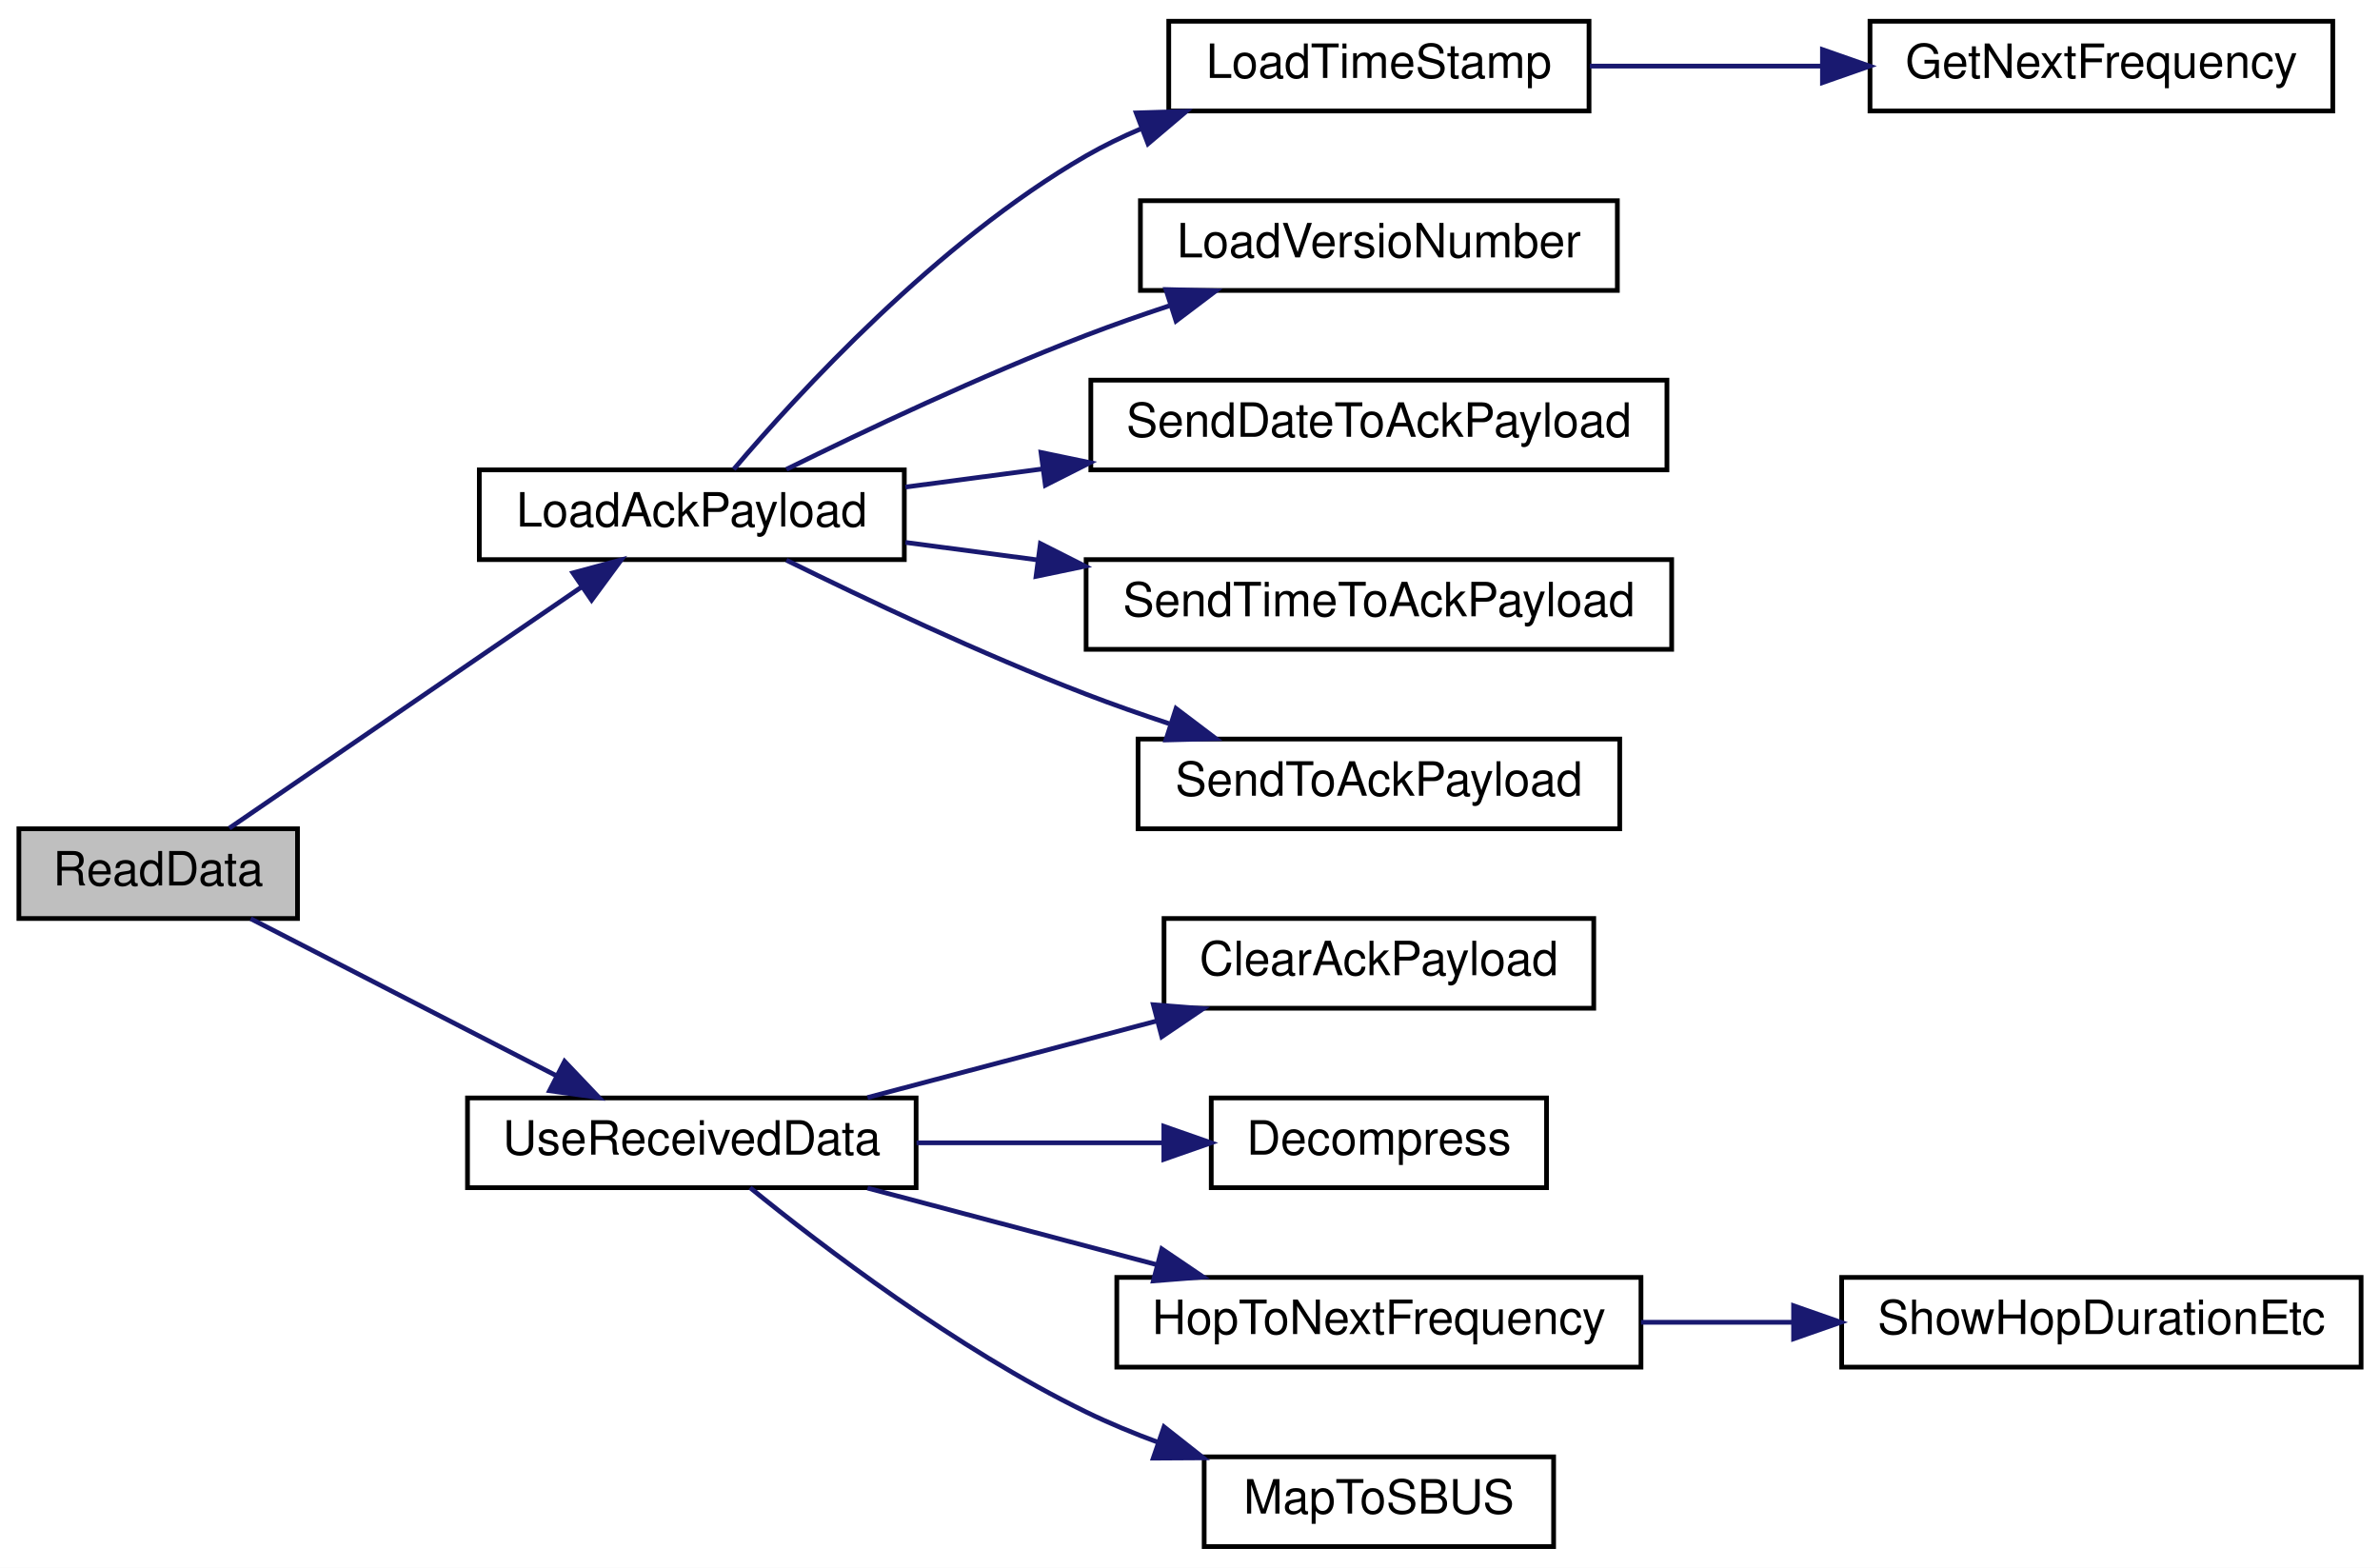
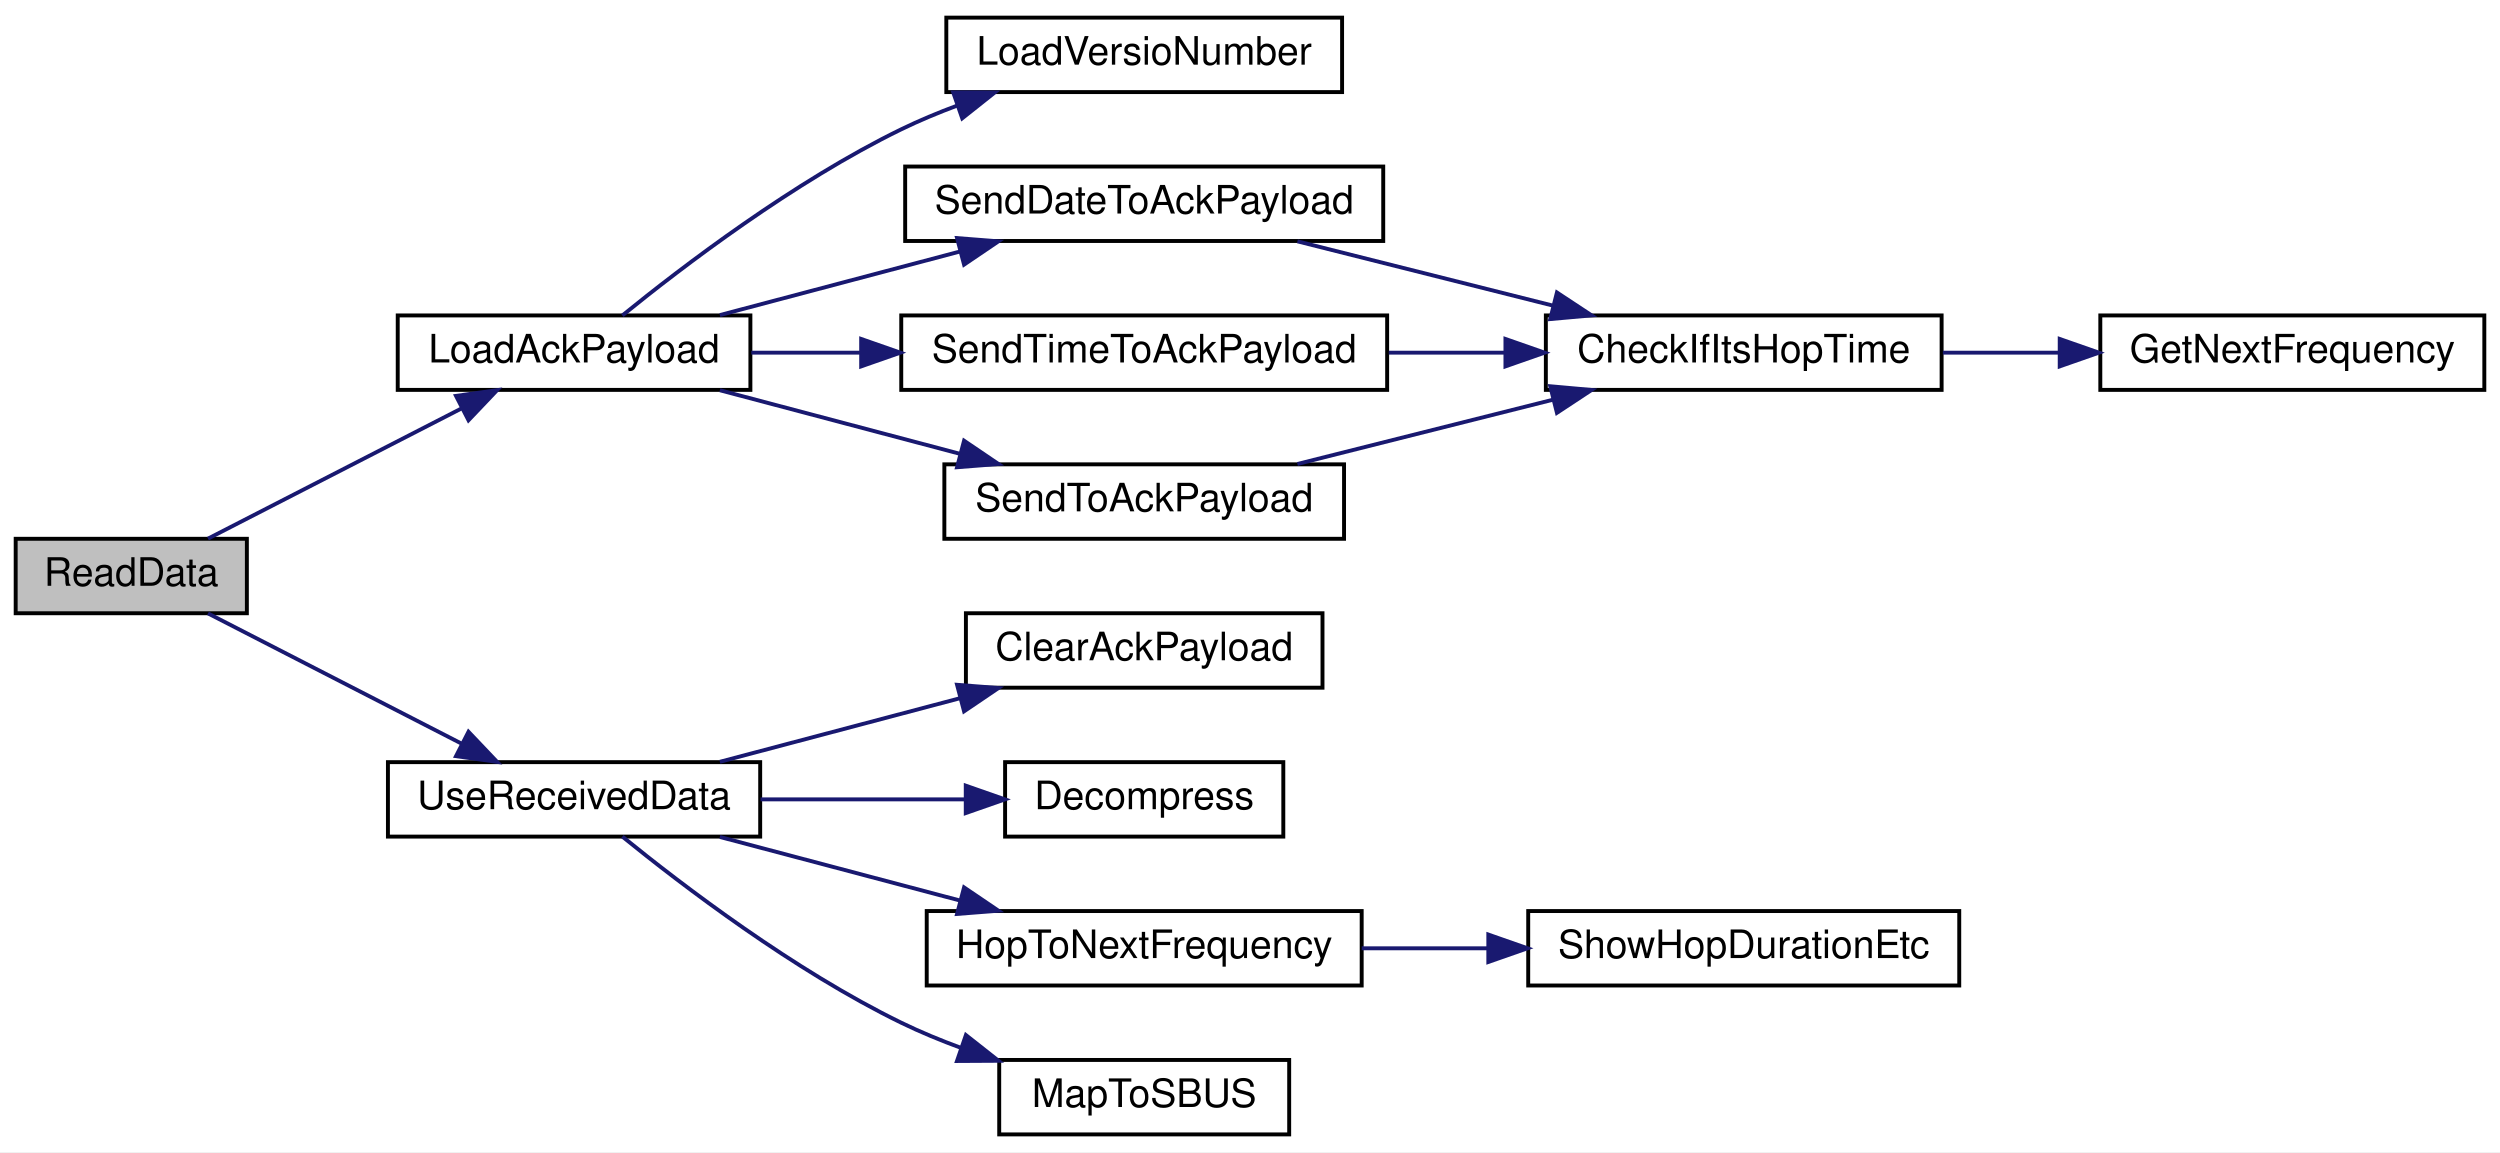
- <svg xmlns="http://www.w3.org/2000/svg" xmlns:xlink="http://www.w3.org/1999/xlink" width="504pt" height="332pt" viewBox="0.00 0.00 504.00 332.00">
-   <g id="graph0" class="graph" transform="scale(1 1) rotate(0) translate(4 328)">
-     <polygon fill="white" stroke="transparent" points="-4,4 -4,-328 500,-328 500,4 -4,4" />
+ <svg xmlns="http://www.w3.org/2000/svg" xmlns:xlink="http://www.w3.org/1999/xlink" width="638pt" height="294pt" viewBox="0.00 0.00 638.00 294.00">
+   <g id="graph0" class="graph" transform="scale(1 1) rotate(0) translate(4 290)">
+     <polygon fill="white" stroke="transparent" points="-4,4 -4,-290 634,-290 634,4 -4,4" />
    <g id="node1" class="node">
      <g id="a_node1">
        <a xlink:title=" ">
          <polygon fill="#bfbfbf" stroke="black" points="0,-133.5 0,-152.5 59,-152.5 59,-133.5 0,-133.5" />
          <text text-anchor="middle" x="29.5" y="-140.5" font-family="Helvetica,sans-Serif" font-size="10.00">ReadData</text>
        </a>
      </g>
    </g>
    <g id="node2" class="node">
      <g id="a_node2">
        <a xlink:href="radio_8h.html#a664f409561bfcf119e0379dd991217e5" target="_top" xlink:title=" ">
-           <polygon fill="white" stroke="black" points="97.5,-209.5 97.5,-228.5 187.5,-228.5 187.5,-209.5 97.5,-209.5" />
-           <text text-anchor="middle" x="142.5" y="-216.5" font-family="Helvetica,sans-Serif" font-size="10.00">LoadAckPayload</text>
+           <polygon fill="white" stroke="black" points="97.5,-190.5 97.5,-209.5 187.5,-209.5 187.5,-190.5 97.5,-190.5" />
+           <text text-anchor="middle" x="142.5" y="-197.5" font-family="Helvetica,sans-Serif" font-size="10.00">LoadAckPayload</text>
        </a>
      </g>
    </g>
    <g id="edge1" class="edge">
-       <path fill="none" stroke="midnightblue" d="M44.56,-152.63C63.32,-165.47 96.78,-188.38 119.05,-203.63" />
-       <polygon fill="midnightblue" stroke="midnightblue" points="117.33,-206.69 127.56,-209.45 121.28,-200.92 117.33,-206.69" />
+       <path fill="none" stroke="midnightblue" d="M49.08,-152.54C66.77,-161.62 93.61,-175.41 113.82,-185.79" />
+       <polygon fill="midnightblue" stroke="midnightblue" points="112.37,-188.97 122.86,-190.43 115.56,-182.75 112.37,-188.97" />
    </g>
    <g id="node9" class="node">
      <g id="a_node9">
        <a xlink:href="_receiver_code_2src_2main_8cpp.html#abb1997c589abc6432f612eaedf985e38" target="_top" xlink:title=" ">
          <polygon fill="white" stroke="black" points="95,-76.5 95,-95.5 190,-95.5 190,-76.5 95,-76.5" />
          <text text-anchor="middle" x="142.5" y="-83.5" font-family="Helvetica,sans-Serif" font-size="10.00">UseReceivedData</text>
        </a>
      </g>
    </g>
-     <g id="edge8" class="edge">
+     <g id="edge10" class="edge">
      <path fill="none" stroke="midnightblue" d="M49.08,-133.46C66.77,-124.38 93.61,-110.59 113.82,-100.21" />
      <polygon fill="midnightblue" stroke="midnightblue" points="115.56,-103.25 122.86,-95.57 112.37,-97.03 115.56,-103.25" />
    </g>
    <g id="node3" class="node">
      <g id="a_node3">
-         <a xlink:href="radio_8h.html#a3830d14fd002f2ec6d0843b15139360a" target="_top" xlink:title=" ">
-           <polygon fill="white" stroke="black" points="243.5,-304.5 243.5,-323.5 332.5,-323.5 332.5,-304.5 243.5,-304.5" />
-           <text text-anchor="middle" x="288" y="-311.5" font-family="Helvetica,sans-Serif" font-size="10.00">LoadTimeStamp</text>
-         </a>
-       </g>
-     </g>
-     <g id="edge2" class="edge">
-       <path fill="none" stroke="midnightblue" d="M151.37,-228.62C164.97,-244.64 194.45,-276.8 226,-295 229.68,-297.12 233.61,-299.03 237.66,-300.75" />
-       <polygon fill="midnightblue" stroke="midnightblue" points="236.61,-304.09 247.2,-304.41 239.11,-297.56 236.61,-304.09" />
-     </g>
-     <g id="node5" class="node">
-       <g id="a_node5">
        <a xlink:href="radio_8h.html#af067d2e9e8981a59af86ec75a0db36b4" target="_top" xlink:title=" ">
          <polygon fill="white" stroke="black" points="237.5,-266.5 237.5,-285.5 338.5,-285.5 338.5,-266.5 237.5,-266.5" />
          <text text-anchor="middle" x="288" y="-273.5" font-family="Helvetica,sans-Serif" font-size="10.00">LoadVersioNumber</text>
        </a>
      </g>
    </g>
-     <g id="edge4" class="edge">
-       <path fill="none" stroke="midnightblue" d="M162.53,-228.62C179.06,-236.77 203.77,-248.46 226,-257 231.64,-259.17 237.64,-261.27 243.59,-263.24" />
-       <polygon fill="midnightblue" stroke="midnightblue" points="242.9,-266.69 253.49,-266.42 245.04,-260.03 242.9,-266.69" />
+     <g id="edge2" class="edge">
+       <path fill="none" stroke="midnightblue" d="M154.83,-209.5C170.12,-221.92 198.61,-243.66 226,-257 230.56,-259.22 235.43,-261.25 240.36,-263.09" />
+       <polygon fill="midnightblue" stroke="midnightblue" points="239.26,-266.42 249.86,-266.4 241.56,-259.81 239.26,-266.42" />
    </g>
-     <g id="node6" class="node">
-       <g id="a_node6">
+     <g id="node4" class="node">
+       <g id="a_node4">
        <a xlink:href="radio_8h.html#affa2dcc4341b8daecac77e6e0a354b2d" target="_top" xlink:title=" ">
          <polygon fill="white" stroke="black" points="227,-228.5 227,-247.5 349,-247.5 349,-228.5 227,-228.5" />
          <text text-anchor="middle" x="288" y="-235.5" font-family="Helvetica,sans-Serif" font-size="10.00">SendDateToAckPayload</text>
        </a>
      </g>
    </g>
-     <g id="edge5" class="edge">
-       <path fill="none" stroke="midnightblue" d="M187.73,-224.86C196.89,-226.07 206.77,-227.38 216.61,-228.68" />
-       <polygon fill="midnightblue" stroke="midnightblue" points="216.45,-232.19 226.82,-230.03 217.37,-225.25 216.45,-232.19" />
+     <g id="edge3" class="edge">
+       <path fill="none" stroke="midnightblue" d="M179.71,-209.59C198.32,-214.52 221.2,-220.57 241.04,-225.83" />
+       <polygon fill="midnightblue" stroke="midnightblue" points="240.24,-229.24 250.8,-228.41 242.03,-222.47 240.24,-229.24" />
    </g>
    <g id="node7" class="node">
      <g id="a_node7">
        <a xlink:href="radio_8h.html#a8162c1748e39496c4adf88c55d1c49b8" target="_top" xlink:title=" ">
          <polygon fill="white" stroke="black" points="226,-190.5 226,-209.5 350,-209.5 350,-190.5 226,-190.5" />
          <text text-anchor="middle" x="288" y="-197.5" font-family="Helvetica,sans-Serif" font-size="10.00">SendTimeToAckPayload</text>
        </a>
      </g>
    </g>
    <g id="edge6" class="edge">
-       <path fill="none" stroke="midnightblue" d="M187.73,-213.14C196.65,-211.96 206.24,-210.69 215.82,-209.42" />
-       <polygon fill="midnightblue" stroke="midnightblue" points="216.32,-212.89 225.77,-208.11 215.4,-205.95 216.32,-212.89" />
+       <path fill="none" stroke="midnightblue" d="M187.73,-200C196.56,-200 206.04,-200 215.52,-200" />
+       <polygon fill="midnightblue" stroke="midnightblue" points="215.77,-203.5 225.77,-200 215.77,-196.5 215.77,-203.5" />
    </g>
    <g id="node8" class="node">
      <g id="a_node8">
        <a xlink:href="radio_8h.html#a18c826138f01a3dde332cc6e0f98d3e0" target="_top" xlink:title=" ">
          <polygon fill="white" stroke="black" points="237,-152.5 237,-171.5 339,-171.5 339,-152.5 237,-152.5" />
          <text text-anchor="middle" x="288" y="-159.5" font-family="Helvetica,sans-Serif" font-size="10.00">SendToAckPayload</text>
        </a>
      </g>
    </g>
-     <g id="edge7" class="edge">
-       <path fill="none" stroke="midnightblue" d="M162.53,-209.38C179.06,-201.23 203.77,-189.54 226,-181 231.64,-178.83 237.64,-176.73 243.59,-174.76" />
-       <polygon fill="midnightblue" stroke="midnightblue" points="245.04,-177.97 253.49,-171.58 242.9,-171.31 245.04,-177.97" />
+     <g id="edge8" class="edge">
+       <path fill="none" stroke="midnightblue" d="M179.71,-190.41C198.32,-185.48 221.2,-179.43 241.04,-174.17" />
+       <polygon fill="midnightblue" stroke="midnightblue" points="242.03,-177.53 250.8,-171.59 240.24,-170.76 242.03,-177.53" />
    </g>
-     <g id="node4" class="node">
-       <g id="a_node4">
-         <a xlink:href="radio_8h.html#a5cbe0c69c07d5818a956b9155820cf76" target="_top" xlink:title=" ">
-           <polygon fill="white" stroke="black" points="392,-304.5 392,-323.5 490,-323.5 490,-304.5 392,-304.5" />
-           <text text-anchor="middle" x="441" y="-311.5" font-family="Helvetica,sans-Serif" font-size="10.00">GetNextFrequency</text>
+     <g id="node5" class="node">
+       <g id="a_node5">
+         <a xlink:href="radio_8h.html#a105743cec5ef6e3db78f5a0aa5a7f2a2" target="_top" xlink:title=" ">
+           <polygon fill="white" stroke="black" points="390.5,-190.5 390.5,-209.5 491.5,-209.5 491.5,-190.5 390.5,-190.5" />
+           <text text-anchor="middle" x="441" y="-197.5" font-family="Helvetica,sans-Serif" font-size="10.00">CheckIfItsHopTime</text>
        </a>
      </g>
    </g>
-     <g id="edge3" class="edge">
-       <path fill="none" stroke="midnightblue" d="M332.68,-314C348.04,-314 365.56,-314 381.92,-314" />
-       <polygon fill="midnightblue" stroke="midnightblue" points="381.93,-317.5 391.93,-314 381.93,-310.5 381.93,-317.5" />
+     <g id="edge4" class="edge">
+       <path fill="none" stroke="midnightblue" d="M327.1,-228.41C346.94,-223.42 371.38,-217.27 392.45,-211.97" />
+       <polygon fill="midnightblue" stroke="midnightblue" points="393.33,-215.35 402.17,-209.52 391.62,-208.57 393.33,-215.35" />
+     </g>
+     <g id="node6" class="node">
+       <g id="a_node6">
+         <a xlink:href="radio_8h.html#a5cbe0c69c07d5818a956b9155820cf76" target="_top" xlink:title=" ">
+           <polygon fill="white" stroke="black" points="532,-190.5 532,-209.5 630,-209.5 630,-190.5 532,-190.5" />
+           <text text-anchor="middle" x="581" y="-197.5" font-family="Helvetica,sans-Serif" font-size="10.00">GetNextFrequency</text>
+         </a>
+       </g>
+     </g>
+     <g id="edge5" class="edge">
+       <path fill="none" stroke="midnightblue" d="M491.82,-200C501.45,-200 511.61,-200 521.49,-200" />
+       <polygon fill="midnightblue" stroke="midnightblue" points="521.64,-203.5 531.64,-200 521.64,-196.5 521.64,-203.5" />
+     </g>
+     <g id="edge7" class="edge">
+       <path fill="none" stroke="midnightblue" d="M350.42,-200C360.23,-200 370.38,-200 380.16,-200" />
+       <polygon fill="midnightblue" stroke="midnightblue" points="380.19,-203.5 390.19,-200 380.19,-196.5 380.19,-203.5" />
+     </g>
+     <g id="edge9" class="edge">
+       <path fill="none" stroke="midnightblue" d="M327.1,-171.59C346.94,-176.58 371.38,-182.73 392.45,-188.03" />
+       <polygon fill="midnightblue" stroke="midnightblue" points="391.62,-191.43 402.17,-190.48 393.33,-184.65 391.62,-191.43" />
    </g>
    <g id="node10" class="node">
      <g id="a_node10">
        <a xlink:href="_receiver_code_2src_2main_8cpp.html#a5a26715a721e1073d6ae00498282c056" target="_top" xlink:title=" ">
          <polygon fill="white" stroke="black" points="242.5,-114.5 242.5,-133.5 333.5,-133.5 333.5,-114.5 242.5,-114.5" />
          <text text-anchor="middle" x="288" y="-121.5" font-family="Helvetica,sans-Serif" font-size="10.00">ClearAckPayload</text>
        </a>
      </g>
    </g>
-     <g id="edge9" class="edge">
+     <g id="edge11" class="edge">
      <path fill="none" stroke="midnightblue" d="M179.71,-95.59C198.32,-100.52 221.2,-106.57 241.04,-111.83" />
      <polygon fill="midnightblue" stroke="midnightblue" points="240.24,-115.24 250.8,-114.41 242.03,-108.47 240.24,-115.24" />
    </g>
    <g id="node11" class="node">
      <g id="a_node11">
        <a xlink:href="radio_8h.html#a8e1f4879c351e462d6bca620ae4279e2" target="_top" xlink:title=" ">
          <polygon fill="white" stroke="black" points="252.5,-76.5 252.5,-95.5 323.5,-95.5 323.5,-76.5 252.5,-76.5" />
          <text text-anchor="middle" x="288" y="-83.5" font-family="Helvetica,sans-Serif" font-size="10.00">Decompress</text>
        </a>
      </g>
    </g>
-     <g id="edge10" class="edge">
+     <g id="edge12" class="edge">
      <path fill="none" stroke="midnightblue" d="M190.09,-86C206.9,-86 225.81,-86 242.44,-86" />
      <polygon fill="midnightblue" stroke="midnightblue" points="242.46,-89.5 252.46,-86 242.46,-82.5 242.46,-89.5" />
    </g>
    <g id="node12" class="node">
      <g id="a_node12">
        <a xlink:href="radio_8h.html#aa48ea4c5d47aa93d17dbc7d7b19238d8" target="_top" xlink:title=" ">
          <polygon fill="white" stroke="black" points="232.5,-38.5 232.5,-57.5 343.5,-57.5 343.5,-38.5 232.5,-38.5" />
          <text text-anchor="middle" x="288" y="-45.5" font-family="Helvetica,sans-Serif" font-size="10.00">HopToNextFrequency</text>
        </a>
      </g>
    </g>
-     <g id="edge11" class="edge">
+     <g id="edge13" class="edge">
      <path fill="none" stroke="midnightblue" d="M179.71,-76.41C198.32,-71.48 221.2,-65.43 241.04,-60.17" />
      <polygon fill="midnightblue" stroke="midnightblue" points="242.03,-63.53 250.8,-57.59 240.24,-56.76 242.03,-63.53" />
    </g>
    <g id="node14" class="node">
      <g id="a_node14">
        <a xlink:href="_receiver_code_2src_2main_8cpp.html#a6a495c5560f12cc3fd3df9454927d681" target="_top" xlink:title=" ">
          <polygon fill="white" stroke="black" points="251,-0.5 251,-19.5 325,-19.5 325,-0.5 251,-0.5" />
          <text text-anchor="middle" x="288" y="-7.5" font-family="Helvetica,sans-Serif" font-size="10.00">MapToSBUS</text>
        </a>
      </g>
    </g>
-     <g id="edge13" class="edge">
+     <g id="edge15" class="edge">
      <path fill="none" stroke="midnightblue" d="M154.83,-76.5C170.12,-64.08 198.61,-42.34 226,-29 230.86,-26.63 236.08,-24.48 241.35,-22.54" />
      <polygon fill="midnightblue" stroke="midnightblue" points="242.5,-25.85 250.82,-19.29 240.22,-19.23 242.5,-25.85" />
    </g>
    <g id="node13" class="node">
      <g id="a_node13">
        <a xlink:href="_receiver_code_2src_2main_8cpp.html#a2863e7455e30e6fddc0fcf56f62d6564" target="_top" xlink:title=" ">
          <polygon fill="white" stroke="black" points="386,-38.5 386,-57.5 496,-57.5 496,-38.5 386,-38.5" />
          <text text-anchor="middle" x="441" y="-45.5" font-family="Helvetica,sans-Serif" font-size="10.00">ShowHopDurationEtc</text>
        </a>
      </g>
    </g>
-     <g id="edge12" class="edge">
+     <g id="edge14" class="edge">
      <path fill="none" stroke="midnightblue" d="M343.51,-48C353.95,-48 364.97,-48 375.67,-48" />
      <polygon fill="midnightblue" stroke="midnightblue" points="375.82,-51.5 385.82,-48 375.82,-44.5 375.82,-51.5" />
    </g>
  </g>
</svg>
